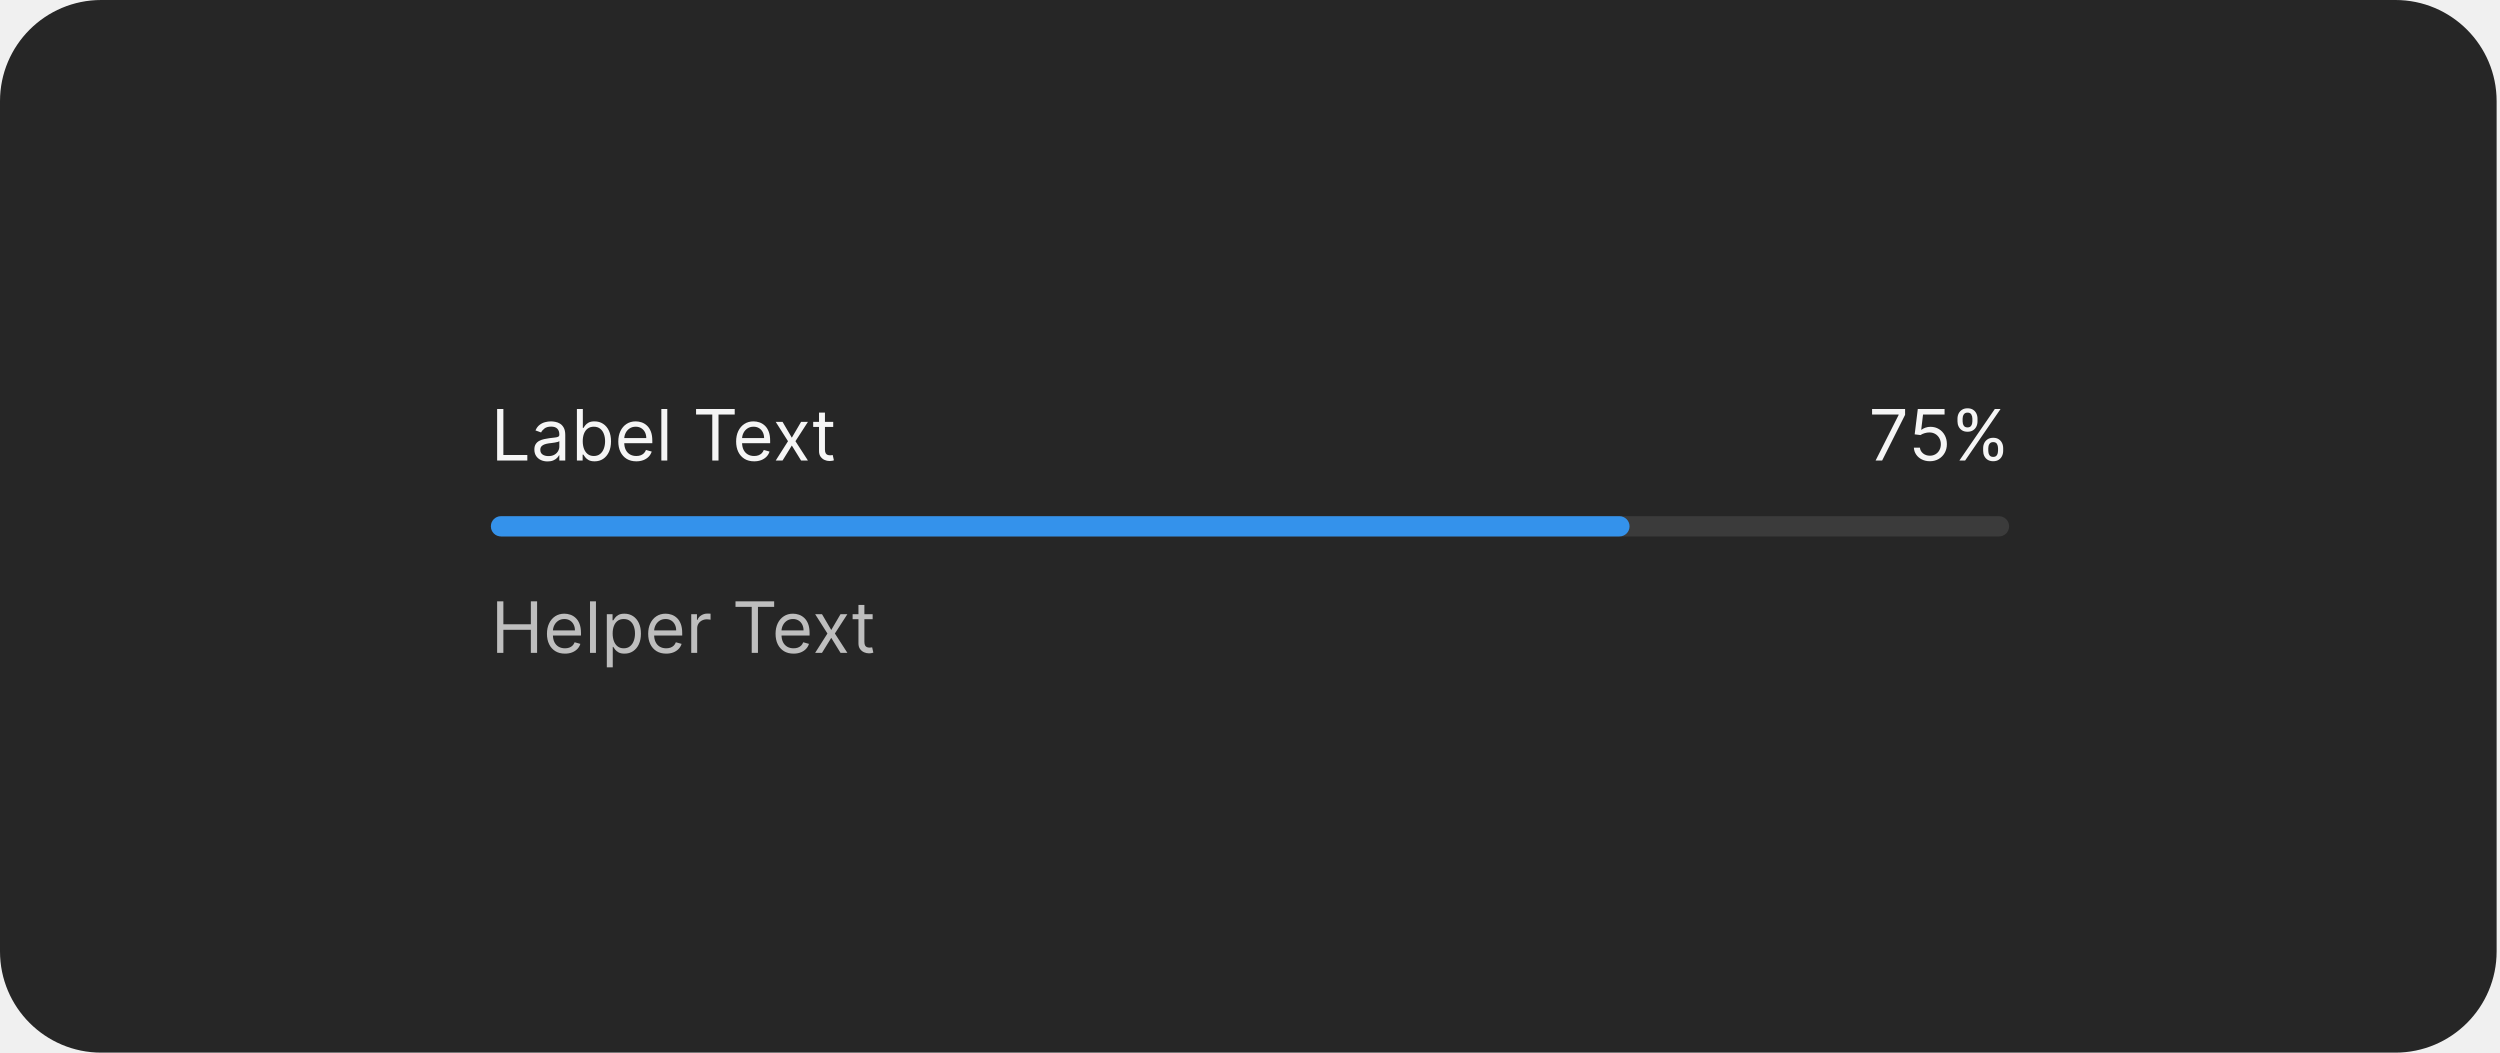
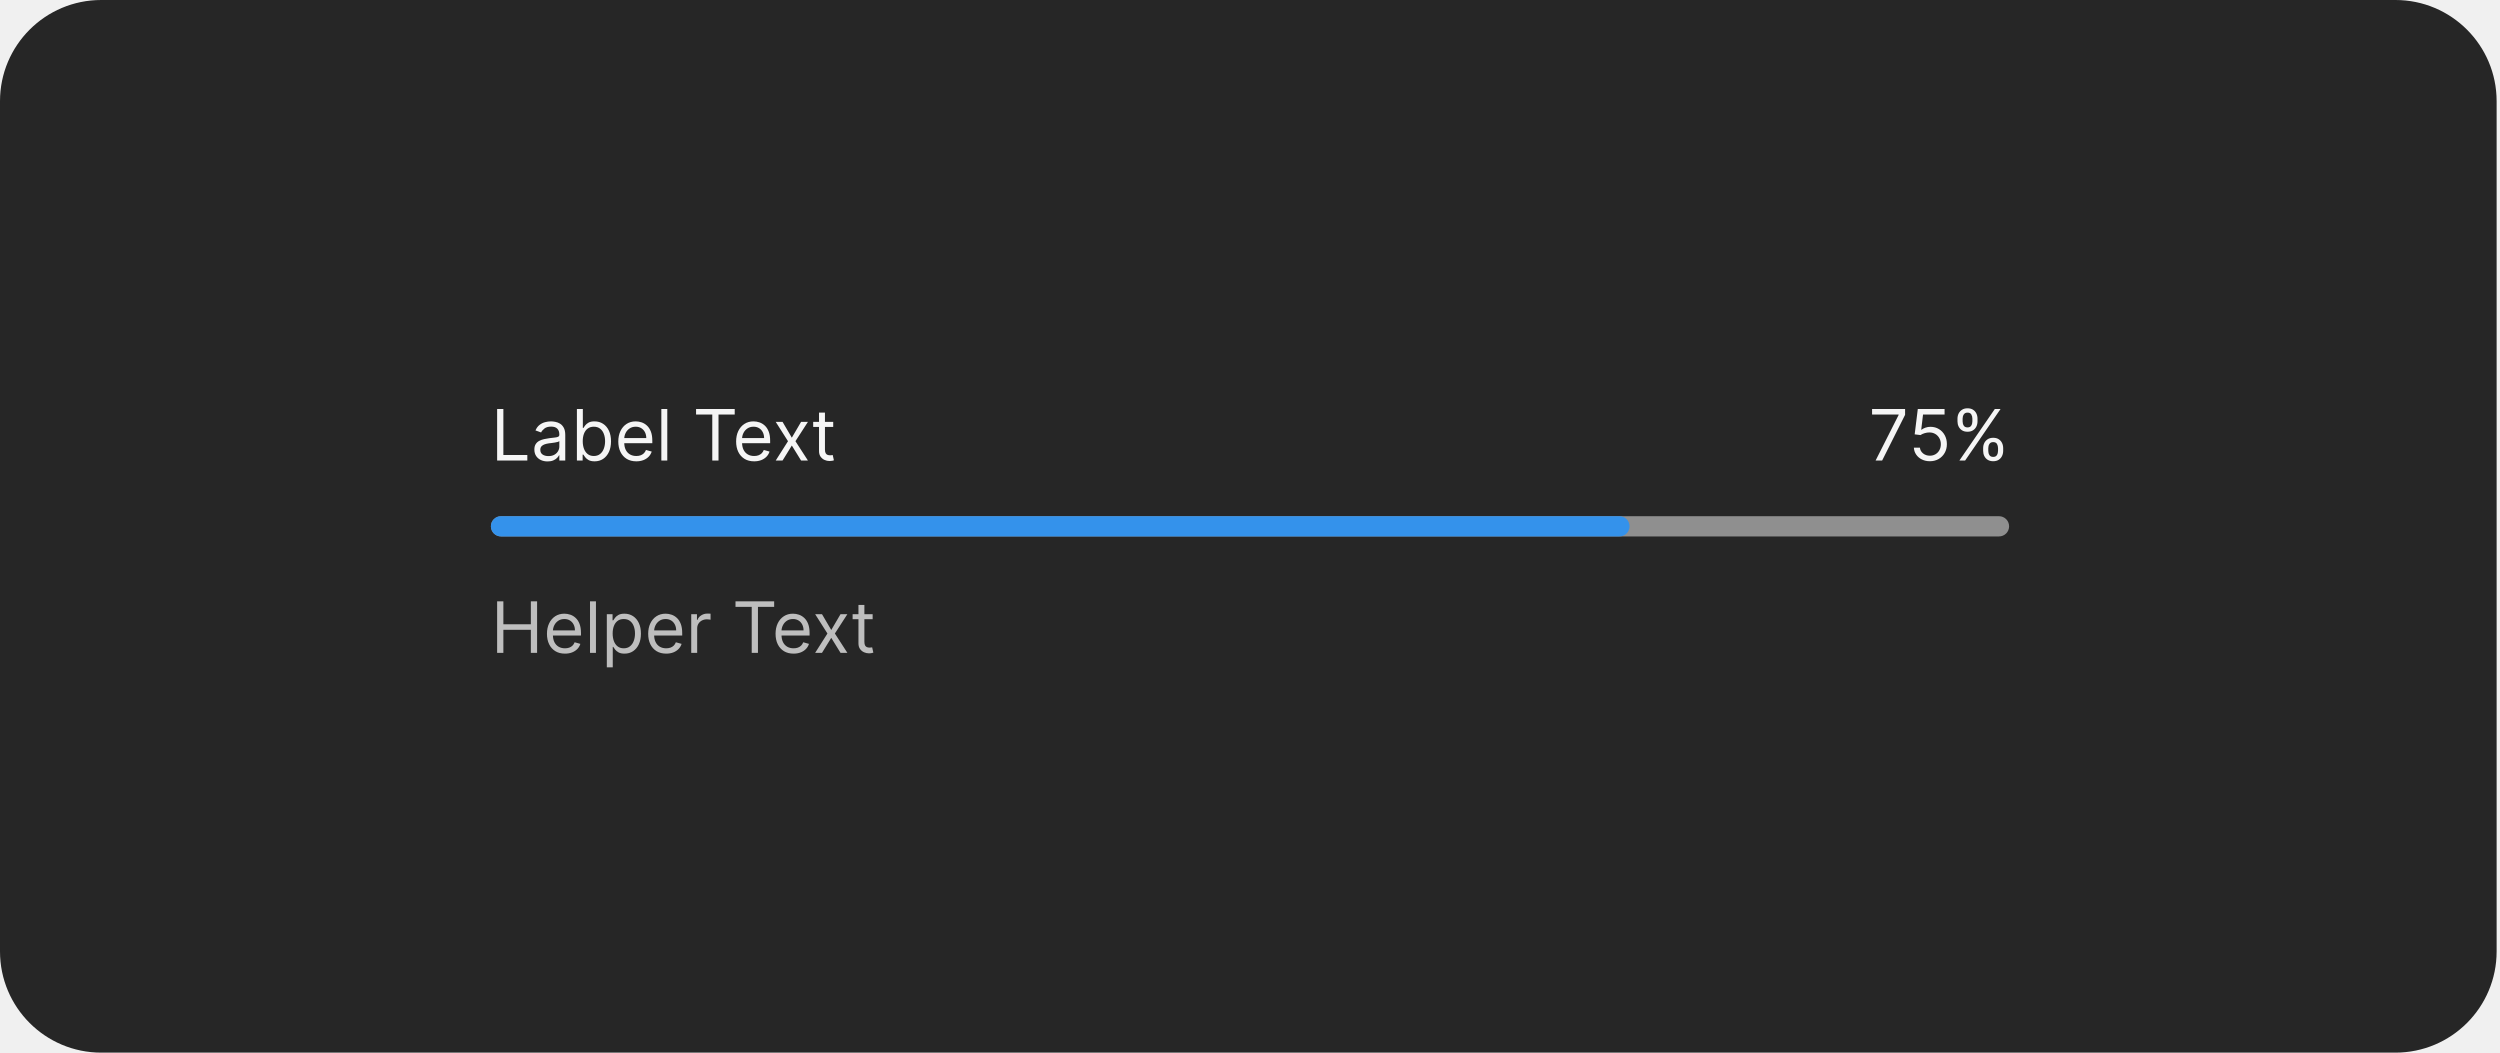
<svg xmlns="http://www.w3.org/2000/svg" width="494" height="208" viewBox="0 0 494 208" fill="none">
  <rect width="493.333" height="208" rx="20" fill="#262626" />
  <path d="M98.233 91V80.818H99.466V89.906H104.199V91H98.233ZM108.196 91.179C107.712 91.179 107.273 91.088 106.879 90.906C106.484 90.72 106.171 90.453 105.939 90.105C105.707 89.754 105.591 89.329 105.591 88.832C105.591 88.395 105.677 88.04 105.849 87.769C106.022 87.493 106.252 87.278 106.54 87.122C106.829 86.966 107.147 86.85 107.495 86.774C107.846 86.695 108.199 86.632 108.554 86.585C109.018 86.526 109.394 86.481 109.683 86.451C109.974 86.418 110.186 86.363 110.319 86.287C110.455 86.211 110.523 86.078 110.523 85.889V85.849C110.523 85.359 110.388 84.978 110.12 84.706C109.855 84.434 109.452 84.298 108.912 84.298C108.352 84.298 107.913 84.421 107.594 84.666C107.276 84.912 107.053 85.173 106.923 85.452L105.81 85.054C106.009 84.59 106.274 84.229 106.605 83.97C106.94 83.708 107.304 83.526 107.699 83.423C108.097 83.317 108.488 83.264 108.872 83.264C109.117 83.264 109.399 83.294 109.717 83.354C110.039 83.41 110.349 83.528 110.647 83.707C110.949 83.886 111.199 84.156 111.398 84.517C111.597 84.878 111.696 85.362 111.696 85.969V91H110.523V89.966H110.463C110.384 90.132 110.251 90.309 110.065 90.498C109.88 90.687 109.633 90.847 109.325 90.98C109.016 91.113 108.64 91.179 108.196 91.179ZM108.375 90.125C108.839 90.125 109.23 90.034 109.548 89.852C109.87 89.669 110.112 89.434 110.274 89.146C110.44 88.857 110.523 88.554 110.523 88.236V87.162C110.473 87.222 110.364 87.276 110.195 87.326C110.029 87.372 109.837 87.414 109.618 87.45C109.402 87.483 109.192 87.513 108.987 87.54C108.784 87.563 108.62 87.583 108.494 87.599C108.189 87.639 107.904 87.704 107.639 87.793C107.377 87.879 107.165 88.01 107.003 88.186C106.844 88.358 106.764 88.594 106.764 88.892C106.764 89.3 106.915 89.608 107.217 89.817C107.522 90.022 107.908 90.125 108.375 90.125ZM113.997 91V80.818H115.17V84.577H115.269C115.356 84.444 115.475 84.275 115.627 84.07C115.783 83.861 116.005 83.675 116.294 83.513C116.585 83.347 116.98 83.264 117.477 83.264C118.12 83.264 118.686 83.425 119.177 83.746C119.668 84.068 120.05 84.524 120.325 85.114C120.601 85.704 120.738 86.4 120.738 87.202C120.738 88.01 120.601 88.711 120.325 89.305C120.05 89.895 119.669 90.352 119.182 90.677C118.695 90.998 118.133 91.159 117.497 91.159C117.006 91.159 116.613 91.078 116.318 90.915C116.023 90.75 115.796 90.562 115.637 90.354C115.478 90.142 115.356 89.966 115.269 89.827H115.13V91H113.997ZM115.15 87.182C115.15 87.758 115.235 88.267 115.404 88.708C115.573 89.146 115.82 89.489 116.144 89.737C116.469 89.983 116.867 90.105 117.338 90.105C117.828 90.105 118.237 89.976 118.566 89.717C118.897 89.456 119.146 89.104 119.311 88.663C119.48 88.219 119.565 87.725 119.565 87.182C119.565 86.645 119.482 86.161 119.316 85.73C119.154 85.296 118.907 84.953 118.575 84.701C118.247 84.446 117.835 84.318 117.338 84.318C116.86 84.318 116.459 84.439 116.134 84.681C115.81 84.92 115.564 85.254 115.399 85.685C115.233 86.113 115.15 86.612 115.15 87.182ZM125.735 91.159C124.999 91.159 124.364 90.997 123.83 90.672C123.3 90.344 122.891 89.886 122.602 89.3C122.317 88.71 122.175 88.024 122.175 87.242C122.175 86.459 122.317 85.77 122.602 85.173C122.891 84.573 123.292 84.106 123.806 83.771C124.323 83.433 124.926 83.264 125.615 83.264C126.013 83.264 126.406 83.331 126.794 83.463C127.181 83.596 127.534 83.811 127.852 84.109C128.171 84.404 128.424 84.796 128.613 85.283C128.802 85.77 128.896 86.37 128.896 87.082V87.579H123.01V86.565H127.703C127.703 86.135 127.617 85.75 127.445 85.412C127.276 85.074 127.034 84.807 126.719 84.612C126.407 84.416 126.039 84.318 125.615 84.318C125.148 84.318 124.744 84.434 124.402 84.666C124.064 84.895 123.804 85.193 123.622 85.561C123.439 85.929 123.348 86.323 123.348 86.744V87.421C123.348 87.997 123.448 88.486 123.646 88.887C123.849 89.285 124.129 89.588 124.487 89.797C124.845 90.002 125.261 90.105 125.735 90.105C126.043 90.105 126.321 90.062 126.57 89.976C126.822 89.886 127.039 89.754 127.221 89.578C127.403 89.399 127.544 89.177 127.644 88.912L128.777 89.23C128.658 89.615 128.457 89.953 128.176 90.244C127.894 90.533 127.546 90.758 127.132 90.921C126.717 91.079 126.252 91.159 125.735 91.159ZM131.855 80.818V91H130.681V80.818H131.855ZM137.543 81.912V80.818H145.18V81.912H141.978V91H140.745V81.912H137.543ZM149.018 91.159C148.282 91.159 147.647 90.997 147.114 90.672C146.583 90.344 146.174 89.886 145.886 89.3C145.601 88.71 145.458 88.024 145.458 87.242C145.458 86.459 145.601 85.77 145.886 85.173C146.174 84.573 146.575 84.106 147.089 83.771C147.606 83.433 148.209 83.264 148.898 83.264C149.296 83.264 149.689 83.331 150.077 83.463C150.464 83.596 150.817 83.811 151.136 84.109C151.454 84.404 151.707 84.796 151.896 85.283C152.085 85.77 152.18 86.37 152.18 87.082V87.579H146.293V86.565H150.987C150.987 86.135 150.9 85.75 150.728 85.412C150.559 85.074 150.317 84.807 150.002 84.612C149.691 84.416 149.323 84.318 148.898 84.318C148.431 84.318 148.027 84.434 147.685 84.666C147.347 84.895 147.087 85.193 146.905 85.561C146.723 85.929 146.631 86.323 146.631 86.744V87.421C146.631 87.997 146.731 88.486 146.93 88.887C147.132 89.285 147.412 89.588 147.77 89.797C148.128 90.002 148.544 90.105 149.018 90.105C149.326 90.105 149.604 90.062 149.853 89.976C150.105 89.886 150.322 89.754 150.504 89.578C150.687 89.399 150.827 89.177 150.927 88.912L152.06 89.23C151.941 89.615 151.741 89.953 151.459 90.244C151.177 90.533 150.829 90.758 150.415 90.921C150 91.079 149.535 91.159 149.018 91.159ZM154.634 83.364L156.464 86.486L158.294 83.364H159.646L157.18 87.182L159.646 91H158.294L156.464 88.037L154.634 91H153.282L155.708 87.182L153.282 83.364H154.634ZM164.641 83.364V84.358H160.684V83.364H164.641ZM161.837 81.534H163.01V88.812C163.01 89.144 163.058 89.392 163.154 89.558C163.254 89.721 163.38 89.83 163.532 89.886C163.688 89.939 163.852 89.966 164.025 89.966C164.154 89.966 164.26 89.959 164.343 89.946C164.426 89.93 164.492 89.916 164.542 89.906L164.78 90.96C164.701 90.99 164.59 91.02 164.447 91.05C164.305 91.083 164.124 91.099 163.905 91.099C163.574 91.099 163.249 91.028 162.931 90.886C162.616 90.743 162.354 90.526 162.145 90.234C161.94 89.943 161.837 89.575 161.837 89.131V81.534Z" fill="white" fill-opacity="0.95" />
  <path d="M370.618 91L375.172 81.992V81.912H369.922V80.818H376.445V81.972L371.911 91H370.618ZM381.343 91.139C380.76 91.139 380.235 91.023 379.767 90.791C379.3 90.559 378.925 90.241 378.644 89.837C378.362 89.432 378.208 88.972 378.181 88.454H379.374C379.421 88.915 379.63 89.296 380.001 89.598C380.375 89.896 380.823 90.046 381.343 90.046C381.761 90.046 382.132 89.948 382.457 89.752C382.785 89.557 383.042 89.288 383.227 88.947C383.416 88.602 383.511 88.213 383.511 87.778C383.511 87.334 383.413 86.938 383.218 86.59C383.025 86.239 382.76 85.962 382.422 85.76C382.084 85.558 381.698 85.455 381.264 85.452C380.952 85.448 380.632 85.496 380.304 85.596C379.976 85.692 379.706 85.816 379.494 85.969L378.34 85.829L378.957 80.818H384.247V81.912H379.991L379.633 84.915H379.693C379.901 84.749 380.163 84.612 380.478 84.502C380.793 84.393 381.121 84.338 381.463 84.338C382.086 84.338 382.641 84.487 383.128 84.785C383.619 85.081 384.003 85.485 384.281 85.999C384.563 86.512 384.704 87.099 384.704 87.758C384.704 88.408 384.558 88.988 384.267 89.499C383.978 90.006 383.58 90.407 383.073 90.702C382.566 90.993 381.99 91.139 381.343 91.139ZM391.869 89.091V88.554C391.869 88.183 391.946 87.843 392.098 87.535C392.254 87.223 392.479 86.975 392.774 86.789C393.072 86.6 393.434 86.506 393.858 86.506C394.289 86.506 394.65 86.6 394.942 86.789C395.233 86.975 395.454 87.223 395.603 87.535C395.752 87.843 395.827 88.183 395.827 88.554V89.091C395.827 89.462 395.75 89.803 395.598 90.115C395.449 90.423 395.227 90.672 394.932 90.861C394.64 91.046 394.282 91.139 393.858 91.139C393.427 91.139 393.064 91.046 392.769 90.861C392.474 90.672 392.25 90.423 392.098 90.115C391.946 89.803 391.869 89.462 391.869 89.091ZM392.884 88.554V89.091C392.884 89.399 392.956 89.676 393.102 89.921C393.248 90.163 393.5 90.284 393.858 90.284C394.206 90.284 394.451 90.163 394.594 89.921C394.74 89.676 394.812 89.399 394.812 89.091V88.554C394.812 88.246 394.743 87.971 394.604 87.729C394.464 87.483 394.216 87.361 393.858 87.361C393.51 87.361 393.26 87.483 393.107 87.729C392.958 87.971 392.884 88.246 392.884 88.554ZM386.798 83.264V82.727C386.798 82.356 386.875 82.016 387.027 81.708C387.183 81.397 387.408 81.148 387.703 80.962C388.001 80.773 388.363 80.679 388.787 80.679C389.218 80.679 389.579 80.773 389.871 80.962C390.162 81.148 390.383 81.397 390.532 81.708C390.681 82.016 390.756 82.356 390.756 82.727V83.264C390.756 83.635 390.679 83.977 390.527 84.288C390.378 84.597 390.156 84.845 389.861 85.034C389.569 85.22 389.211 85.312 388.787 85.312C388.356 85.312 387.993 85.22 387.698 85.034C387.403 84.845 387.179 84.597 387.027 84.288C386.875 83.977 386.798 83.635 386.798 83.264ZM387.812 82.727V83.264C387.812 83.572 387.885 83.849 388.031 84.094C388.177 84.336 388.429 84.457 388.787 84.457C389.135 84.457 389.38 84.336 389.523 84.094C389.669 83.849 389.741 83.572 389.741 83.264V82.727C389.741 82.419 389.672 82.144 389.533 81.902C389.393 81.657 389.145 81.534 388.787 81.534C388.439 81.534 388.189 81.657 388.036 81.902C387.887 82.144 387.812 82.419 387.812 82.727ZM387.176 91L394.176 80.818H395.31L388.31 91H387.176Z" fill="white" fill-opacity="0.95" />
-   <rect x="97" y="102" width="300" height="4" rx="2" fill="#3B3B3B" />
+   <rect x="97" y="102" width="300" height="4" rx="2" fill="#8F8F8F" />
  <rect x="97" y="102" width="225" height="4" rx="2" fill="#3492EB" />
  <path d="M98.233 129V118.818H99.466V123.352H104.895V118.818H106.128V129H104.895V124.446H99.466V129H98.233ZM111.639 129.159C110.903 129.159 110.268 128.997 109.735 128.672C109.204 128.344 108.795 127.886 108.507 127.3C108.222 126.71 108.079 126.024 108.079 125.241C108.079 124.459 108.222 123.77 108.507 123.173C108.795 122.573 109.196 122.106 109.71 121.771C110.227 121.433 110.83 121.264 111.52 121.264C111.917 121.264 112.31 121.33 112.698 121.463C113.086 121.596 113.439 121.811 113.757 122.109C114.075 122.404 114.328 122.795 114.517 123.283C114.706 123.77 114.801 124.37 114.801 125.082V125.58H108.914V124.565H113.608C113.608 124.134 113.521 123.75 113.349 123.412C113.18 123.074 112.938 122.807 112.623 122.612C112.312 122.416 111.944 122.318 111.52 122.318C111.052 122.318 110.648 122.434 110.306 122.666C109.968 122.895 109.708 123.193 109.526 123.561C109.344 123.929 109.252 124.323 109.252 124.744V125.42C109.252 125.997 109.352 126.486 109.551 126.887C109.753 127.285 110.033 127.588 110.391 127.797C110.749 128.002 111.165 128.105 111.639 128.105C111.947 128.105 112.225 128.062 112.474 127.976C112.726 127.886 112.943 127.754 113.125 127.578C113.308 127.399 113.449 127.177 113.548 126.912L114.681 127.23C114.562 127.615 114.362 127.953 114.08 128.244C113.798 128.533 113.45 128.758 113.036 128.92C112.622 129.08 112.156 129.159 111.639 129.159ZM117.759 118.818V129H116.586V118.818H117.759ZM119.908 131.864V121.364H121.041V122.577H121.181C121.267 122.444 121.386 122.275 121.539 122.07C121.694 121.861 121.916 121.675 122.205 121.513C122.496 121.347 122.891 121.264 123.388 121.264C124.031 121.264 124.598 121.425 125.088 121.746C125.579 122.068 125.962 122.524 126.237 123.114C126.512 123.704 126.649 124.4 126.649 125.202C126.649 126.01 126.512 126.711 126.237 127.305C125.962 127.895 125.58 128.352 125.093 128.677C124.606 128.998 124.044 129.159 123.408 129.159C122.917 129.159 122.525 129.078 122.23 128.915C121.935 128.75 121.708 128.562 121.548 128.354C121.389 128.142 121.267 127.966 121.181 127.827H121.081V131.864H119.908ZM121.061 125.182C121.061 125.759 121.146 126.267 121.315 126.708C121.484 127.146 121.731 127.489 122.056 127.737C122.38 127.982 122.778 128.105 123.249 128.105C123.739 128.105 124.149 127.976 124.477 127.717C124.808 127.455 125.057 127.104 125.222 126.663C125.392 126.219 125.476 125.725 125.476 125.182C125.476 124.645 125.393 124.161 125.227 123.73C125.065 123.296 124.818 122.953 124.487 122.701C124.159 122.446 123.746 122.318 123.249 122.318C122.771 122.318 122.37 122.439 122.046 122.681C121.721 122.92 121.476 123.254 121.31 123.685C121.144 124.113 121.061 124.612 121.061 125.182ZM131.641 129.159C130.905 129.159 130.27 128.997 129.737 128.672C129.206 128.344 128.797 127.886 128.509 127.3C128.224 126.71 128.081 126.024 128.081 125.241C128.081 124.459 128.224 123.77 128.509 123.173C128.797 122.573 129.198 122.106 129.712 121.771C130.229 121.433 130.832 121.264 131.521 121.264C131.919 121.264 132.312 121.33 132.7 121.463C133.088 121.596 133.441 121.811 133.759 122.109C134.077 122.404 134.33 122.795 134.519 123.283C134.708 123.77 134.803 124.37 134.803 125.082V125.58H128.916V124.565H133.61C133.61 124.134 133.523 123.75 133.351 123.412C133.182 123.074 132.94 122.807 132.625 122.612C132.314 122.416 131.946 122.318 131.521 122.318C131.054 122.318 130.65 122.434 130.308 122.666C129.97 122.895 129.71 123.193 129.528 123.561C129.346 123.929 129.254 124.323 129.254 124.744V125.42C129.254 125.997 129.354 126.486 129.553 126.887C129.755 127.285 130.035 127.588 130.393 127.797C130.751 128.002 131.167 128.105 131.641 128.105C131.949 128.105 132.227 128.062 132.476 127.976C132.728 127.886 132.945 127.754 133.127 127.578C133.31 127.399 133.45 127.177 133.55 126.912L134.683 127.23C134.564 127.615 134.364 127.953 134.082 128.244C133.8 128.533 133.452 128.758 133.038 128.92C132.624 129.08 132.158 129.159 131.641 129.159ZM136.588 129V121.364H137.721V122.517H137.801C137.94 122.139 138.192 121.833 138.556 121.597C138.921 121.362 139.332 121.244 139.789 121.244C139.875 121.244 139.983 121.246 140.112 121.249C140.242 121.253 140.339 121.258 140.406 121.264V122.457C140.366 122.447 140.275 122.433 140.132 122.413C139.993 122.389 139.846 122.378 139.69 122.378C139.319 122.378 138.987 122.456 138.695 122.612C138.407 122.764 138.178 122.976 138.009 123.248C137.844 123.516 137.761 123.823 137.761 124.168V129H136.588ZM145.336 119.912V118.818H152.973V119.912H149.771V129H148.538V119.912H145.336ZM156.811 129.159C156.075 129.159 155.44 128.997 154.907 128.672C154.376 128.344 153.967 127.886 153.679 127.3C153.394 126.71 153.251 126.024 153.251 125.241C153.251 124.459 153.394 123.77 153.679 123.173C153.967 122.573 154.368 122.106 154.882 121.771C155.399 121.433 156.002 121.264 156.691 121.264C157.089 121.264 157.482 121.33 157.87 121.463C158.257 121.596 158.61 121.811 158.929 122.109C159.247 122.404 159.5 122.795 159.689 123.283C159.878 123.77 159.973 124.37 159.973 125.082V125.58H154.086V124.565H158.779C158.779 124.134 158.693 123.75 158.521 123.412C158.352 123.074 158.11 122.807 157.795 122.612C157.484 122.416 157.116 122.318 156.691 122.318C156.224 122.318 155.82 122.434 155.478 122.666C155.14 122.895 154.88 123.193 154.698 123.561C154.516 123.929 154.424 124.323 154.424 124.744V125.42C154.424 125.997 154.524 126.486 154.723 126.887C154.925 127.285 155.205 127.588 155.563 127.797C155.921 128.002 156.337 128.105 156.811 128.105C157.119 128.105 157.397 128.062 157.646 127.976C157.898 127.886 158.115 127.754 158.297 127.578C158.48 127.399 158.62 127.177 158.72 126.912L159.853 127.23C159.734 127.615 159.533 127.953 159.252 128.244C158.97 128.533 158.622 128.758 158.208 128.92C157.793 129.08 157.328 129.159 156.811 129.159ZM162.427 121.364L164.257 124.486L166.086 121.364H167.439L164.973 125.182L167.439 129H166.086L164.257 126.037L162.427 129H161.075L163.501 125.182L161.075 121.364H162.427ZM172.434 121.364V122.358H168.477V121.364H172.434ZM169.63 119.534H170.803V126.812C170.803 127.144 170.851 127.393 170.947 127.558C171.047 127.721 171.173 127.83 171.325 127.886C171.481 127.939 171.645 127.966 171.817 127.966C171.947 127.966 172.053 127.959 172.136 127.946C172.219 127.929 172.285 127.916 172.335 127.906L172.573 128.96C172.494 128.99 172.383 129.02 172.24 129.05C172.098 129.083 171.917 129.099 171.698 129.099C171.367 129.099 171.042 129.028 170.724 128.886C170.409 128.743 170.147 128.526 169.938 128.234C169.733 127.943 169.63 127.575 169.63 127.131V119.534Z" fill="white" fill-opacity="0.7" />
</svg>
